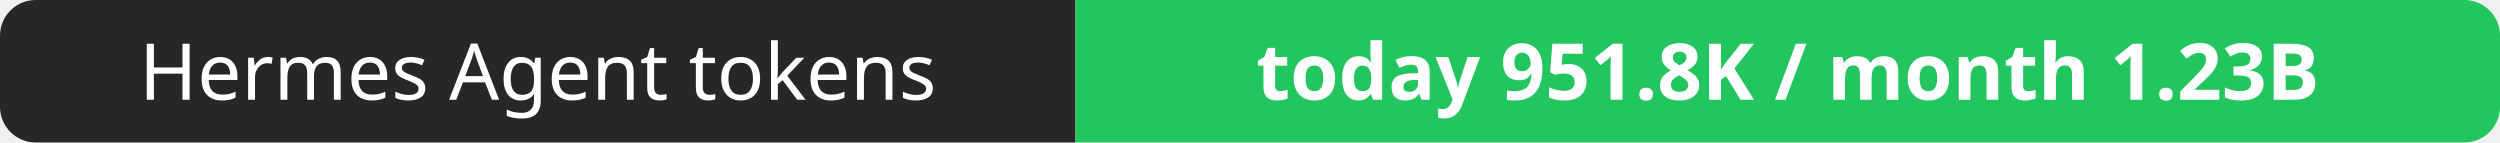
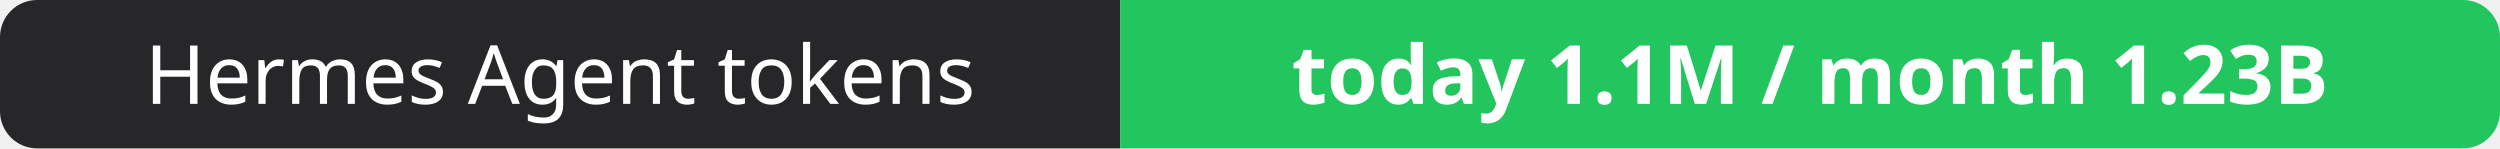
- <svg xmlns="http://www.w3.org/2000/svg" width="351" height="20" role="img" aria-label="Hermes Agent tokens: today 951.8K / month 1.23B">
+ <svg xmlns="http://www.w3.org/2000/svg" width="337" height="20" role="img" aria-label="Hermes Agent tokens: today 1.1M / month 1.23B">
  <clipPath id="r">
-     <rect width="351" height="20" rx="5" fill="#fff" />
+     <rect width="337" height="20" rx="5" fill="#fff" />
  </clipPath>
  <g clip-path="url(#r)">
    <rect width="151" height="20" fill="#27272a" />
-     <rect x="151" width="200" height="20" fill="#22c55e" />
+     <rect x="151" width="186" height="20" fill="#22c55e" />
  </g>
  <g fill="#fff" text-anchor="middle" font-family="Verdana,Geneva,sans-serif" font-size="11">
    <text x="75.5" y="14">Hermes Agent tokens</text>
-     <text x="251.0" y="14" font-weight="700">today 951.8K / month 1.23B</text>
+     <text x="244.0" y="14" font-weight="700">today 1.1M / month 1.23B</text>
  </g>
</svg>
